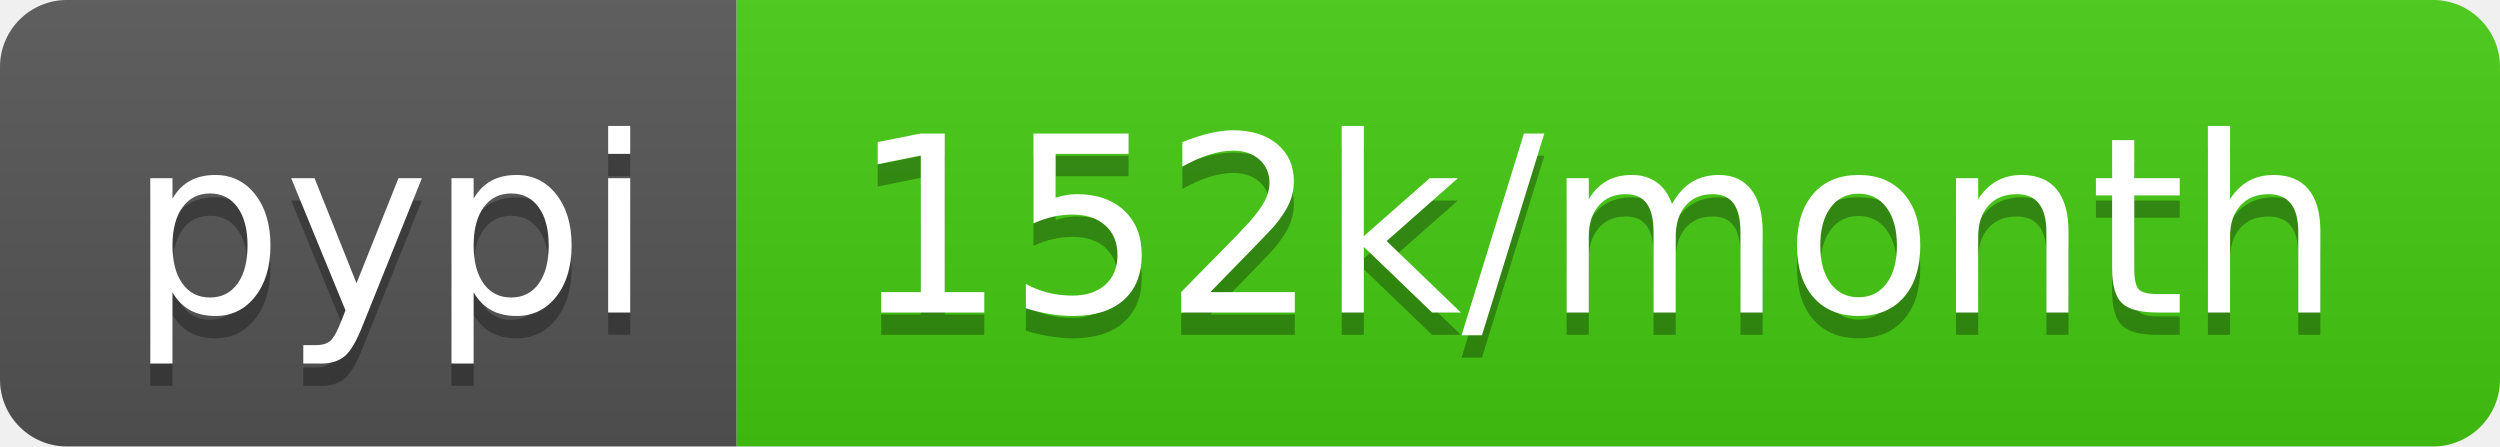
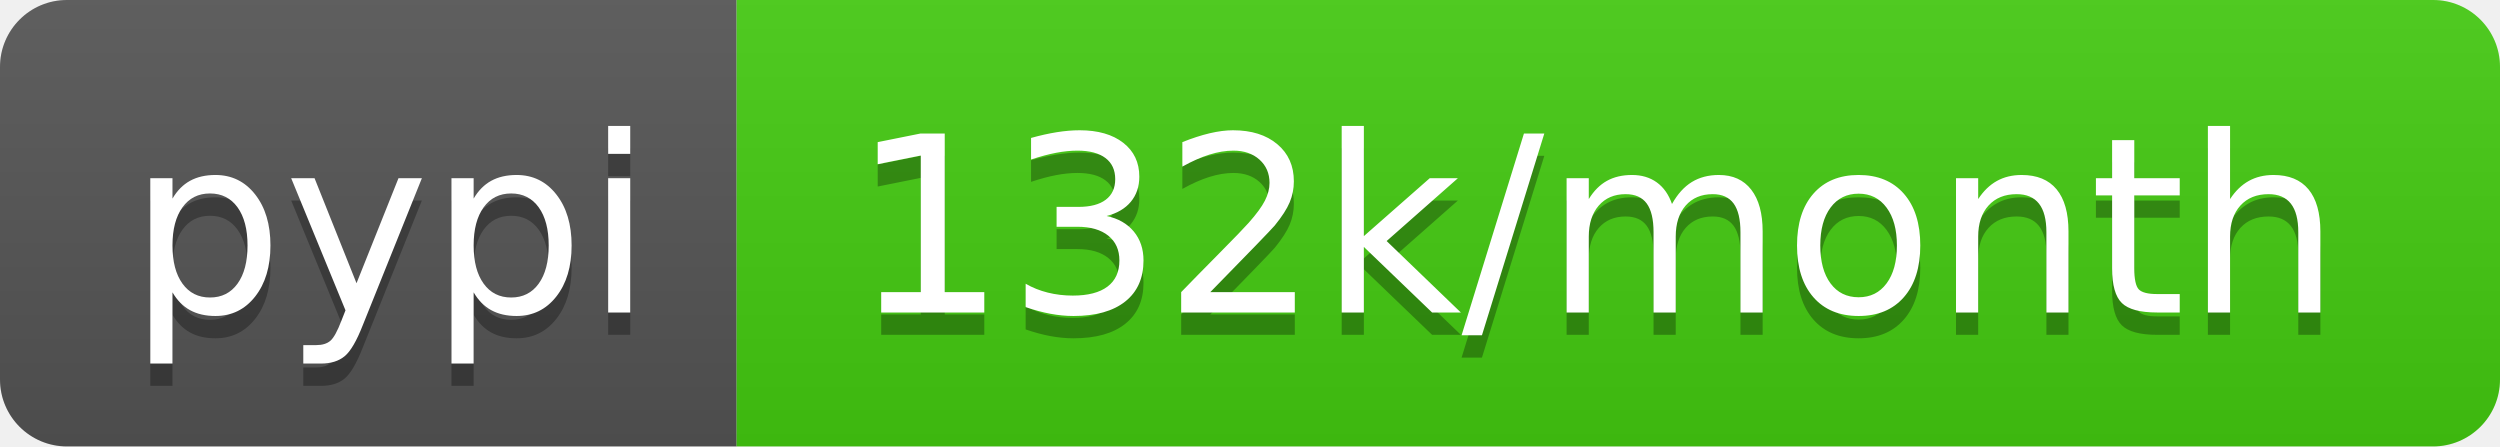
- <svg xmlns="http://www.w3.org/2000/svg" width="112" height="20" role="img" aria-label="pypi: 152k/month">
+ <svg xmlns="http://www.w3.org/2000/svg" width="112" height="20" role="img" aria-label="pypi: 132k/month">
  <linearGradient id="s" x2="0" y2="100%">
    <stop offset="0" stop-color="#bbb" stop-opacity=".1" />
    <stop offset="1" stop-opacity=".1" />
  </linearGradient>
  <clipPath id="r">
    <rect width="112" height="20" rx="3" fill="#fff" />
  </clipPath>
  <g clip-path="url(#r)">
    <rect width="33" height="20" fill="#555" />
    <rect x="33" width="79" height="20" fill="#4c1" />
    <rect width="112" height="20" fill="url(#s)" />
  </g>
  <g fill="#fff" text-anchor="middle" font-family="Verdana,Geneva,DejaVu Sans,sans-serif" text-rendering="geometricPrecision" font-size="110">
    <text aria-hidden="true" x="175" y="150" fill="#010101" fill-opacity=".3" transform="scale(.1)" textLength="230">pypi</text>
    <text x="175" y="140" transform="scale(.1)" fill="#fff" textLength="230">pypi</text>
-     <text aria-hidden="true" x="715" y="150" fill="#010101" fill-opacity=".3" transform="scale(.1)" textLength="690">152k/month</text>
-     <text x="715" y="140" transform="scale(.1)" fill="#fff" textLength="690">152k/month</text>
+     <text aria-hidden="true" x="715" y="150" fill="#010101" fill-opacity=".3" transform="scale(.1)" textLength="690">132k/month</text>
+     <text x="715" y="140" transform="scale(.1)" fill="#fff" textLength="690">132k/month</text>
  </g>
</svg>
